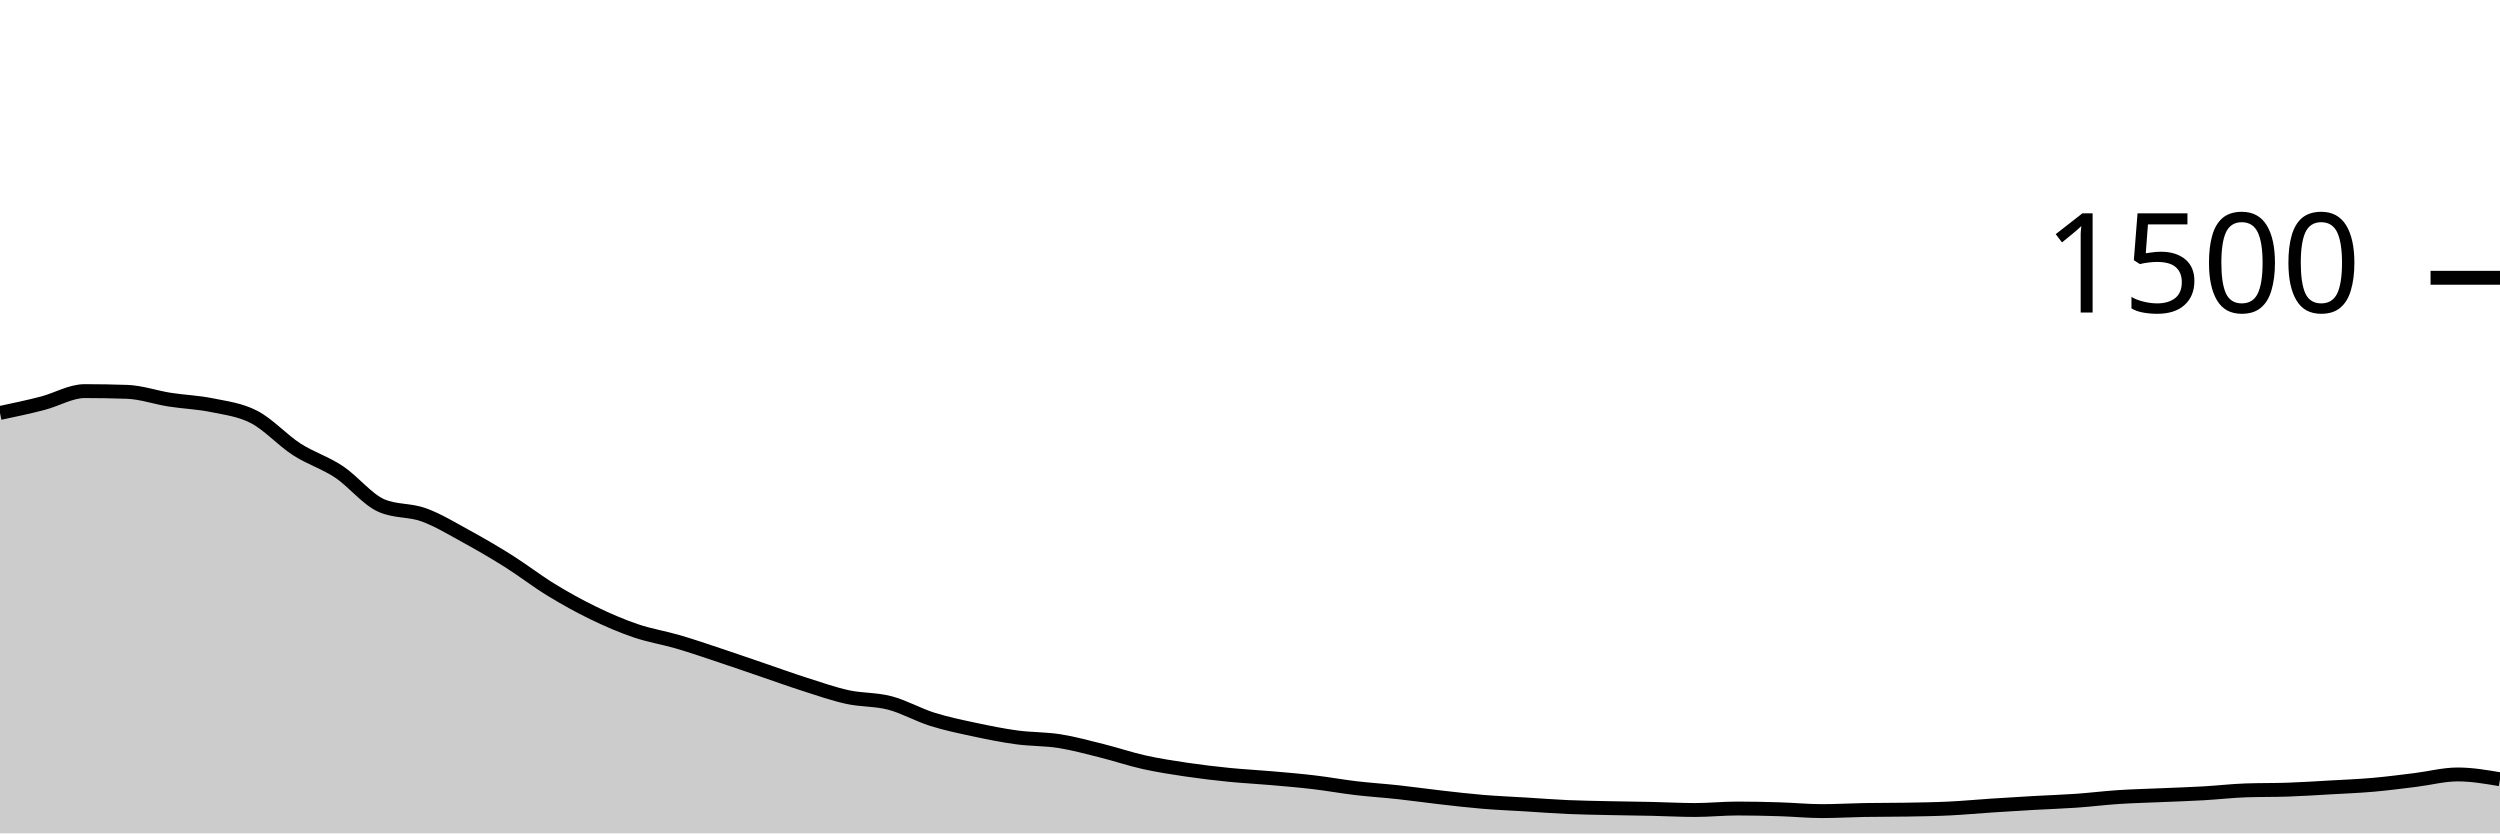
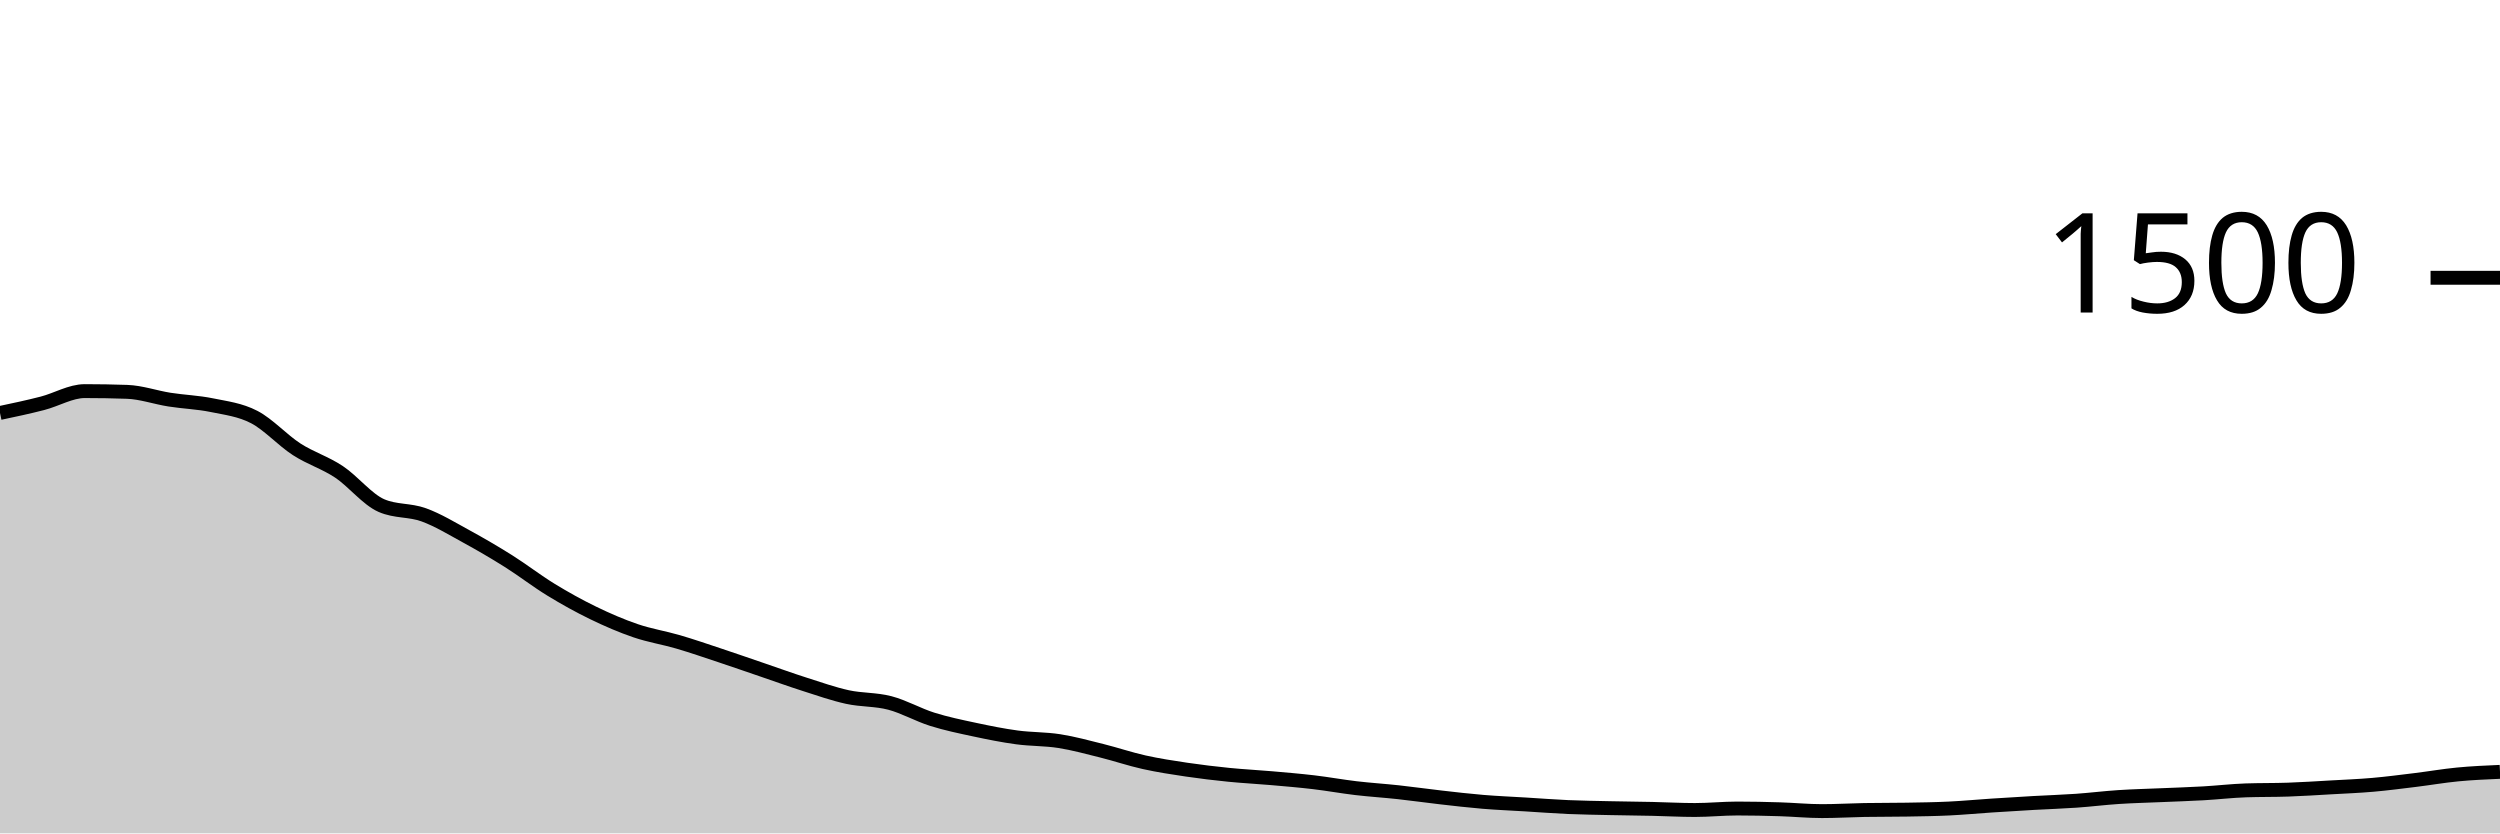
<svg xmlns="http://www.w3.org/2000/svg" viewBox="0 0 180 60">
  <g transform="translate(0,20)">
-     <path class="area" fill="rgba(0, 0, 0, 0.2)" d="M0,9.733C1.017,9.518,2.034,9.302,3.051,9.04C4.068,8.778,5.085,8.16,6.102,8.16C7.119,8.16,8.136,8.178,9.153,8.213C10.169,8.249,11.186,8.613,12.203,8.773C13.22,8.933,14.237,8.964,15.254,9.173C16.271,9.382,17.288,9.498,18.305,10.027C19.322,10.556,20.339,11.689,21.356,12.347C22.373,13.004,23.39,13.298,24.407,13.973C25.424,14.649,26.441,15.956,27.458,16.4C28.475,16.844,29.492,16.698,30.508,17.067C31.525,17.436,32.542,18.058,33.559,18.613C34.576,19.169,35.593,19.76,36.61,20.4C37.627,21.04,38.644,21.831,39.661,22.453C40.678,23.076,41.695,23.64,42.712,24.133C43.729,24.627,44.746,25.067,45.763,25.413C46.78,25.76,47.797,25.916,48.814,26.213C49.831,26.511,50.847,26.862,51.864,27.2C52.881,27.538,53.898,27.893,54.915,28.24C55.932,28.587,56.949,28.956,57.966,29.28C58.983,29.604,60,29.964,61.017,30.187C62.034,30.409,63.051,30.347,64.068,30.613C65.085,30.88,66.102,31.467,67.119,31.787C68.136,32.107,69.153,32.316,70.169,32.533C71.186,32.751,72.203,32.956,73.22,33.093C74.237,33.231,75.254,33.2,76.271,33.36C77.288,33.52,78.305,33.8,79.322,34.053C80.339,34.307,81.356,34.653,82.373,34.88C83.39,35.107,84.407,35.262,85.424,35.413C86.441,35.564,87.458,35.684,88.475,35.787C89.492,35.889,90.508,35.938,91.525,36.027C92.542,36.116,93.559,36.2,94.576,36.32C95.593,36.44,96.61,36.627,97.627,36.747C98.644,36.867,99.661,36.929,100.678,37.04C101.695,37.151,102.712,37.298,103.729,37.413C104.746,37.529,105.763,37.649,106.78,37.733C107.797,37.818,108.814,37.858,109.831,37.92C110.847,37.982,111.864,38.062,112.881,38.107C113.898,38.151,114.915,38.164,115.932,38.187C116.949,38.209,117.966,38.218,118.983,38.24C120,38.262,121.017,38.32,122.034,38.32C123.051,38.32,124.068,38.213,125.085,38.213C126.102,38.213,127.119,38.236,128.136,38.267C129.153,38.298,130.169,38.4,131.186,38.4C132.203,38.4,133.22,38.338,134.237,38.32C135.254,38.302,136.271,38.311,137.288,38.293C138.305,38.276,139.322,38.262,140.339,38.213C141.356,38.164,142.373,38.067,143.39,38C144.407,37.933,145.424,37.871,146.441,37.813C147.458,37.756,148.475,37.724,149.492,37.653C150.508,37.582,151.525,37.453,152.542,37.387C153.559,37.32,154.576,37.298,155.593,37.253C156.61,37.209,157.627,37.178,158.644,37.12C159.661,37.062,160.678,36.942,161.695,36.907C162.712,36.871,163.729,36.889,164.746,36.853C165.763,36.818,166.78,36.751,167.797,36.693C168.814,36.636,169.831,36.596,170.847,36.507C171.864,36.418,172.881,36.284,173.898,36.16C174.915,36.036,175.932,35.76,176.949,35.76C177.966,35.76,178.983,35.933,180,36.107L180,40C178.983,40,177.966,40,176.949,40C175.932,40,174.915,40,173.898,40C172.881,40,171.864,40,170.847,40C169.831,40,168.814,40,167.797,40C166.78,40,165.763,40,164.746,40C163.729,40,162.712,40,161.695,40C160.678,40,159.661,40,158.644,40C157.627,40,156.61,40,155.593,40C154.576,40,153.559,40,152.542,40C151.525,40,150.508,40,149.492,40C148.475,40,147.458,40,146.441,40C145.424,40,144.407,40,143.39,40C142.373,40,141.356,40,140.339,40C139.322,40,138.305,40,137.288,40C136.271,40,135.254,40,134.237,40C133.22,40,132.203,40,131.186,40C130.169,40,129.153,40,128.136,40C127.119,40,126.102,40,125.085,40C124.068,40,123.051,40,122.034,40C121.017,40,120,40,118.983,40C117.966,40,116.949,40,115.932,40C114.915,40,113.898,40,112.881,40C111.864,40,110.847,40,109.831,40C108.814,40,107.797,40,106.78,40C105.763,40,104.746,40,103.729,40C102.712,40,101.695,40,100.678,40C99.661,40,98.644,40,97.627,40C96.61,40,95.593,40,94.576,40C93.559,40,92.542,40,91.525,40C90.508,40,89.492,40,88.475,40C87.458,40,86.441,40,85.424,40C84.407,40,83.39,40,82.373,40C81.356,40,80.339,40,79.322,40C78.305,40,77.288,40,76.271,40C75.254,40,74.237,40,73.22,40C72.203,40,71.186,40,70.169,40C69.153,40,68.136,40,67.119,40C66.102,40,65.085,40,64.068,40C63.051,40,62.034,40,61.017,40C60,40,58.983,40,57.966,40C56.949,40,55.932,40,54.915,40C53.898,40,52.881,40,51.864,40C50.847,40,49.831,40,48.814,40C47.797,40,46.78,40,45.763,40C44.746,40,43.729,40,42.712,40C41.695,40,40.678,40,39.661,40C38.644,40,37.627,40,36.61,40C35.593,40,34.576,40,33.559,40C32.542,40,31.525,40,30.508,40C29.492,40,28.475,40,27.458,40C26.441,40,25.424,40,24.407,40C23.39,40,22.373,40,21.356,40C20.339,40,19.322,40,18.305,40C17.288,40,16.271,40,15.254,40C14.237,40,13.22,40,12.203,40C11.186,40,10.169,40,9.153,40C8.136,40,7.119,40,6.102,40C5.085,40,4.068,40,3.051,40C2.034,40,1.017,40,0,40Z" />
-     <path class="line" stroke="black" fill="none" d="M0,9.733C1.017,9.518,2.034,9.302,3.051,9.04C4.068,8.778,5.085,8.16,6.102,8.16C7.119,8.16,8.136,8.178,9.153,8.213C10.169,8.249,11.186,8.613,12.203,8.773C13.22,8.933,14.237,8.964,15.254,9.173C16.271,9.382,17.288,9.498,18.305,10.027C19.322,10.556,20.339,11.689,21.356,12.347C22.373,13.004,23.39,13.298,24.407,13.973C25.424,14.649,26.441,15.956,27.458,16.4C28.475,16.844,29.492,16.698,30.508,17.067C31.525,17.436,32.542,18.058,33.559,18.613C34.576,19.169,35.593,19.76,36.61,20.4C37.627,21.04,38.644,21.831,39.661,22.453C40.678,23.076,41.695,23.64,42.712,24.133C43.729,24.627,44.746,25.067,45.763,25.413C46.78,25.76,47.797,25.916,48.814,26.213C49.831,26.511,50.847,26.862,51.864,27.2C52.881,27.538,53.898,27.893,54.915,28.24C55.932,28.587,56.949,28.956,57.966,29.28C58.983,29.604,60,29.964,61.017,30.187C62.034,30.409,63.051,30.347,64.068,30.613C65.085,30.88,66.102,31.467,67.119,31.787C68.136,32.107,69.153,32.316,70.169,32.533C71.186,32.751,72.203,32.956,73.22,33.093C74.237,33.231,75.254,33.2,76.271,33.36C77.288,33.52,78.305,33.8,79.322,34.053C80.339,34.307,81.356,34.653,82.373,34.88C83.39,35.107,84.407,35.262,85.424,35.413C86.441,35.564,87.458,35.684,88.475,35.787C89.492,35.889,90.508,35.938,91.525,36.027C92.542,36.116,93.559,36.2,94.576,36.32C95.593,36.44,96.61,36.627,97.627,36.747C98.644,36.867,99.661,36.929,100.678,37.04C101.695,37.151,102.712,37.298,103.729,37.413C104.746,37.529,105.763,37.649,106.78,37.733C107.797,37.818,108.814,37.858,109.831,37.92C110.847,37.982,111.864,38.062,112.881,38.107C113.898,38.151,114.915,38.164,115.932,38.187C116.949,38.209,117.966,38.218,118.983,38.24C120,38.262,121.017,38.32,122.034,38.32C123.051,38.32,124.068,38.213,125.085,38.213C126.102,38.213,127.119,38.236,128.136,38.267C129.153,38.298,130.169,38.4,131.186,38.4C132.203,38.4,133.22,38.338,134.237,38.32C135.254,38.302,136.271,38.311,137.288,38.293C138.305,38.276,139.322,38.262,140.339,38.213C141.356,38.164,142.373,38.067,143.39,38C144.407,37.933,145.424,37.871,146.441,37.813C147.458,37.756,148.475,37.724,149.492,37.653C150.508,37.582,151.525,37.453,152.542,37.387C153.559,37.32,154.576,37.298,155.593,37.253C156.61,37.209,157.627,37.178,158.644,37.12C159.661,37.062,160.678,36.942,161.695,36.907C162.712,36.871,163.729,36.889,164.746,36.853C165.763,36.818,166.78,36.751,167.797,36.693C168.814,36.636,169.831,36.596,170.847,36.507C171.864,36.418,172.881,36.284,173.898,36.16C174.915,36.036,175.932,35.76,176.949,35.76C177.966,35.76,178.983,35.933,180,36.107" />
+     <path class="area" fill="rgba(0, 0, 0, 0.2)" d="M0,9.733C1.017,9.518,2.034,9.302,3.051,9.04C4.068,8.778,5.085,8.16,6.102,8.16C7.119,8.16,8.136,8.178,9.153,8.213C10.169,8.249,11.186,8.613,12.203,8.773C13.22,8.933,14.237,8.964,15.254,9.173C16.271,9.382,17.288,9.498,18.305,10.027C19.322,10.556,20.339,11.689,21.356,12.347C22.373,13.004,23.39,13.298,24.407,13.973C25.424,14.649,26.441,15.956,27.458,16.4C28.475,16.844,29.492,16.698,30.508,17.067C31.525,17.436,32.542,18.058,33.559,18.613C34.576,19.169,35.593,19.76,36.61,20.4C37.627,21.04,38.644,21.831,39.661,22.453C40.678,23.076,41.695,23.64,42.712,24.133C43.729,24.627,44.746,25.067,45.763,25.413C46.78,25.76,47.797,25.916,48.814,26.213C49.831,26.511,50.847,26.862,51.864,27.2C52.881,27.538,53.898,27.893,54.915,28.24C55.932,28.587,56.949,28.956,57.966,29.28C58.983,29.604,60,29.964,61.017,30.187C62.034,30.409,63.051,30.347,64.068,30.613C65.085,30.88,66.102,31.467,67.119,31.787C68.136,32.107,69.153,32.316,70.169,32.533C71.186,32.751,72.203,32.956,73.22,33.093C74.237,33.231,75.254,33.2,76.271,33.36C77.288,33.52,78.305,33.8,79.322,34.053C80.339,34.307,81.356,34.653,82.373,34.88C83.39,35.107,84.407,35.262,85.424,35.413C86.441,35.564,87.458,35.684,88.475,35.787C89.492,35.889,90.508,35.938,91.525,36.027C92.542,36.116,93.559,36.2,94.576,36.32C95.593,36.44,96.61,36.627,97.627,36.747C98.644,36.867,99.661,36.929,100.678,37.04C101.695,37.151,102.712,37.298,103.729,37.413C104.746,37.529,105.763,37.649,106.78,37.733C107.797,37.818,108.814,37.858,109.831,37.92C110.847,37.982,111.864,38.062,112.881,38.107C113.898,38.151,114.915,38.164,115.932,38.187C116.949,38.209,117.966,38.218,118.983,38.24C120,38.262,121.017,38.32,122.034,38.32C123.051,38.32,124.068,38.213,125.085,38.213C126.102,38.213,127.119,38.236,128.136,38.267C129.153,38.298,130.169,38.4,131.186,38.4C132.203,38.4,133.22,38.338,134.237,38.32C135.254,38.302,136.271,38.311,137.288,38.293C138.305,38.276,139.322,38.262,140.339,38.213C141.356,38.164,142.373,38.067,143.39,38C144.407,37.933,145.424,37.871,146.441,37.813C147.458,37.756,148.475,37.724,149.492,37.653C150.508,37.582,151.525,37.453,152.542,37.387C153.559,37.32,154.576,37.298,155.593,37.253C156.61,37.209,157.627,37.178,158.644,37.12C159.661,37.062,160.678,36.942,161.695,36.907C162.712,36.871,163.729,36.889,164.746,36.853C165.763,36.818,166.78,36.751,167.797,36.693C168.814,36.636,169.831,36.596,170.847,36.507C171.864,36.418,172.881,36.284,173.898,36.16C174.915,36.036,175.932,35.858,176.949,35.76C177.966,35.662,178.983,35.618,180,35.573L180,40C178.983,40,177.966,40,176.949,40C175.932,40,174.915,40,173.898,40C172.881,40,171.864,40,170.847,40C169.831,40,168.814,40,167.797,40C166.78,40,165.763,40,164.746,40C163.729,40,162.712,40,161.695,40C160.678,40,159.661,40,158.644,40C157.627,40,156.61,40,155.593,40C154.576,40,153.559,40,152.542,40C151.525,40,150.508,40,149.492,40C148.475,40,147.458,40,146.441,40C145.424,40,144.407,40,143.39,40C142.373,40,141.356,40,140.339,40C139.322,40,138.305,40,137.288,40C136.271,40,135.254,40,134.237,40C133.22,40,132.203,40,131.186,40C130.169,40,129.153,40,128.136,40C127.119,40,126.102,40,125.085,40C124.068,40,123.051,40,122.034,40C121.017,40,120,40,118.983,40C117.966,40,116.949,40,115.932,40C114.915,40,113.898,40,112.881,40C111.864,40,110.847,40,109.831,40C108.814,40,107.797,40,106.78,40C105.763,40,104.746,40,103.729,40C102.712,40,101.695,40,100.678,40C99.661,40,98.644,40,97.627,40C96.61,40,95.593,40,94.576,40C93.559,40,92.542,40,91.525,40C90.508,40,89.492,40,88.475,40C87.458,40,86.441,40,85.424,40C84.407,40,83.39,40,82.373,40C81.356,40,80.339,40,79.322,40C78.305,40,77.288,40,76.271,40C75.254,40,74.237,40,73.22,40C72.203,40,71.186,40,70.169,40C69.153,40,68.136,40,67.119,40C66.102,40,65.085,40,64.068,40C63.051,40,62.034,40,61.017,40C60,40,58.983,40,57.966,40C56.949,40,55.932,40,54.915,40C53.898,40,52.881,40,51.864,40C50.847,40,49.831,40,48.814,40C47.797,40,46.78,40,45.763,40C44.746,40,43.729,40,42.712,40C41.695,40,40.678,40,39.661,40C38.644,40,37.627,40,36.61,40C35.593,40,34.576,40,33.559,40C32.542,40,31.525,40,30.508,40C29.492,40,28.475,40,27.458,40C26.441,40,25.424,40,24.407,40C23.39,40,22.373,40,21.356,40C20.339,40,19.322,40,18.305,40C17.288,40,16.271,40,15.254,40C14.237,40,13.22,40,12.203,40C11.186,40,10.169,40,9.153,40C8.136,40,7.119,40,6.102,40C5.085,40,4.068,40,3.051,40C2.034,40,1.017,40,0,40Z" />
+     <path class="line" stroke="black" fill="none" d="M0,9.733C1.017,9.518,2.034,9.302,3.051,9.04C4.068,8.778,5.085,8.16,6.102,8.16C7.119,8.16,8.136,8.178,9.153,8.213C10.169,8.249,11.186,8.613,12.203,8.773C13.22,8.933,14.237,8.964,15.254,9.173C16.271,9.382,17.288,9.498,18.305,10.027C19.322,10.556,20.339,11.689,21.356,12.347C22.373,13.004,23.39,13.298,24.407,13.973C25.424,14.649,26.441,15.956,27.458,16.4C28.475,16.844,29.492,16.698,30.508,17.067C31.525,17.436,32.542,18.058,33.559,18.613C34.576,19.169,35.593,19.76,36.61,20.4C37.627,21.04,38.644,21.831,39.661,22.453C40.678,23.076,41.695,23.64,42.712,24.133C43.729,24.627,44.746,25.067,45.763,25.413C46.78,25.76,47.797,25.916,48.814,26.213C49.831,26.511,50.847,26.862,51.864,27.2C52.881,27.538,53.898,27.893,54.915,28.24C55.932,28.587,56.949,28.956,57.966,29.28C58.983,29.604,60,29.964,61.017,30.187C62.034,30.409,63.051,30.347,64.068,30.613C65.085,30.88,66.102,31.467,67.119,31.787C68.136,32.107,69.153,32.316,70.169,32.533C71.186,32.751,72.203,32.956,73.22,33.093C74.237,33.231,75.254,33.2,76.271,33.36C77.288,33.52,78.305,33.8,79.322,34.053C80.339,34.307,81.356,34.653,82.373,34.88C83.39,35.107,84.407,35.262,85.424,35.413C86.441,35.564,87.458,35.684,88.475,35.787C89.492,35.889,90.508,35.938,91.525,36.027C92.542,36.116,93.559,36.2,94.576,36.32C95.593,36.44,96.61,36.627,97.627,36.747C98.644,36.867,99.661,36.929,100.678,37.04C101.695,37.151,102.712,37.298,103.729,37.413C104.746,37.529,105.763,37.649,106.78,37.733C107.797,37.818,108.814,37.858,109.831,37.92C110.847,37.982,111.864,38.062,112.881,38.107C113.898,38.151,114.915,38.164,115.932,38.187C116.949,38.209,117.966,38.218,118.983,38.24C120,38.262,121.017,38.32,122.034,38.32C123.051,38.32,124.068,38.213,125.085,38.213C126.102,38.213,127.119,38.236,128.136,38.267C129.153,38.298,130.169,38.4,131.186,38.4C132.203,38.4,133.22,38.338,134.237,38.32C135.254,38.302,136.271,38.311,137.288,38.293C138.305,38.276,139.322,38.262,140.339,38.213C141.356,38.164,142.373,38.067,143.39,38C144.407,37.933,145.424,37.871,146.441,37.813C147.458,37.756,148.475,37.724,149.492,37.653C150.508,37.582,151.525,37.453,152.542,37.387C153.559,37.32,154.576,37.298,155.593,37.253C156.61,37.209,157.627,37.178,158.644,37.12C159.661,37.062,160.678,36.942,161.695,36.907C162.712,36.871,163.729,36.889,164.746,36.853C165.763,36.818,166.78,36.751,167.797,36.693C168.814,36.636,169.831,36.596,170.847,36.507C171.864,36.418,172.881,36.284,173.898,36.16C174.915,36.036,175.932,35.858,176.949,35.76C177.966,35.662,178.983,35.618,180,35.573" />
    <path class="axis-ceiling" stroke-width="1" stroke="black" fill="none" d="M175,0L180,0" />
    <text class="axis-ceiling-label" font-family="sans-serif" text-anchor="end" font-size="10px" x="170" y="2.5">1500</text>
  </g>
</svg>
